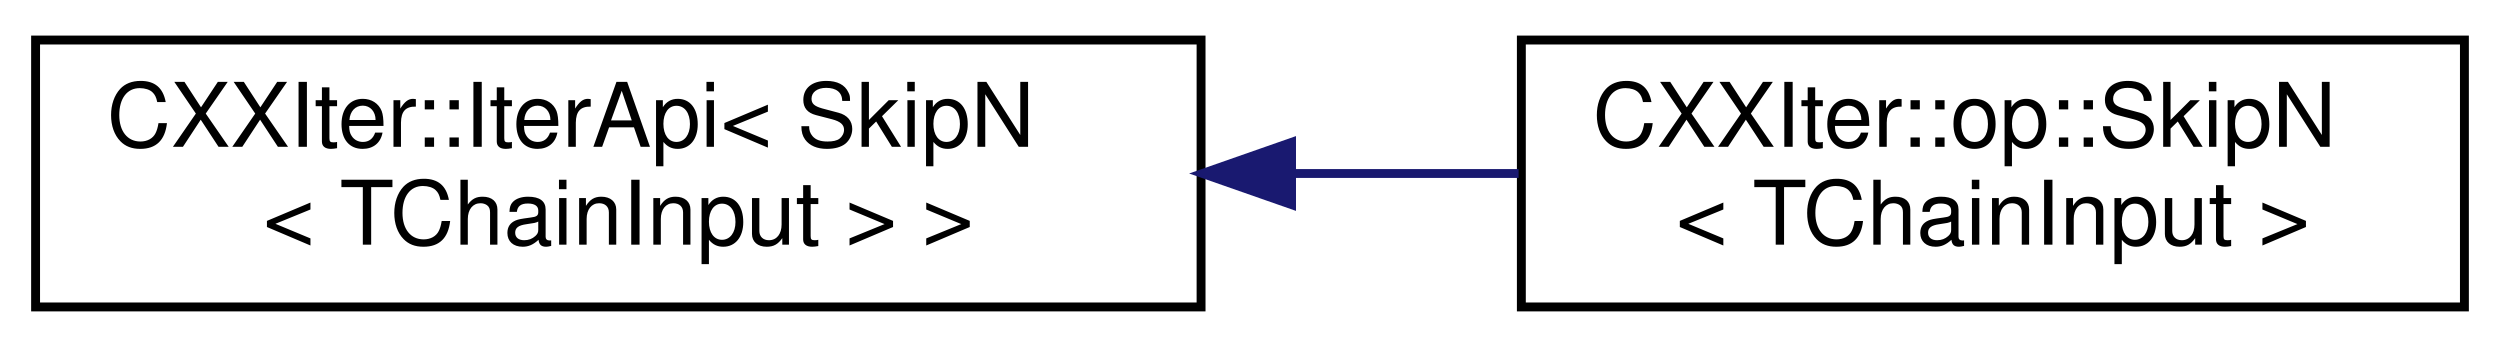
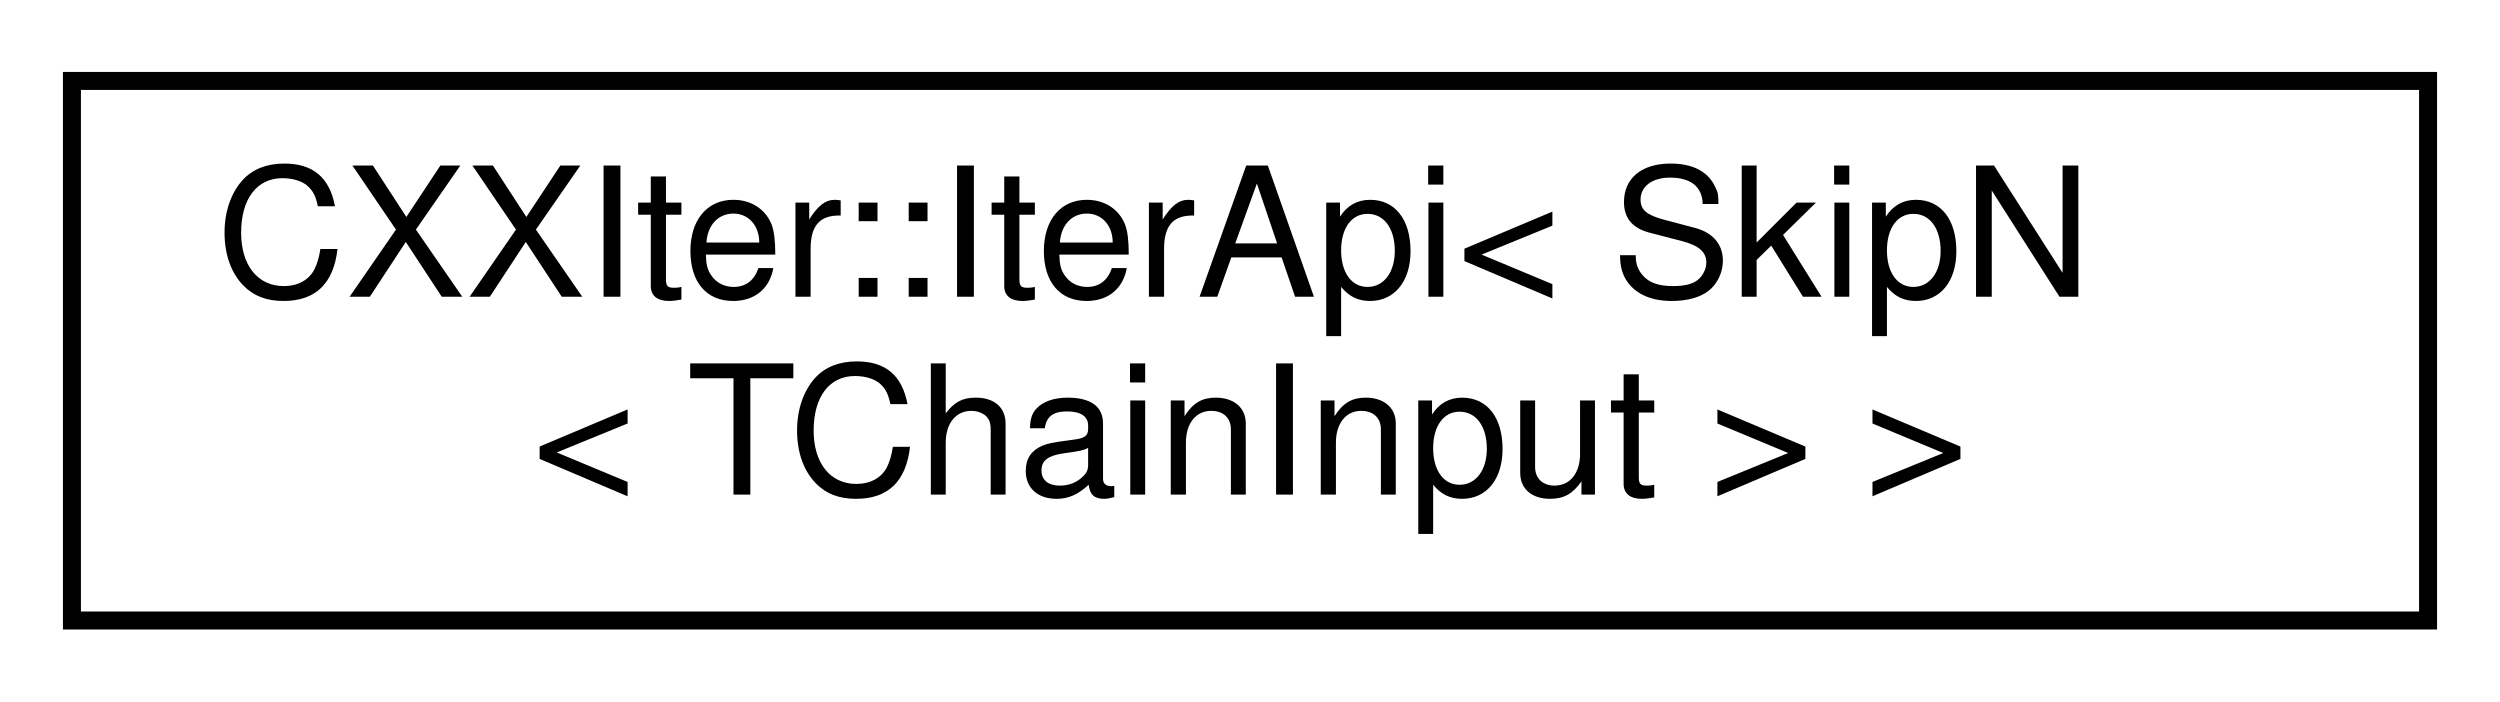
- <svg xmlns="http://www.w3.org/2000/svg" xmlns:xlink="http://www.w3.org/1999/xlink" width="281pt" height="39pt" viewBox="0.00 0.00 281.00 39.00">
+ <svg xmlns="http://www.w3.org/2000/svg" xmlns:xlink="http://www.w3.org/1999/xlink" width="139pt" height="39pt" viewBox="0.00 0.00 139.00 39.00">
  <g id="graph0" class="graph" transform="scale(1 1) rotate(0) translate(4 35)">
    <g id="node1" class="node">
      <g id="a_node1">
        <a xlink:href="classCXXIter_1_1IterApi.html" target="_top" xlink:title=" ">
          <polygon fill="none" stroke="black" points="0,-0.5 0,-30.5 131,-30.5 131,-0.5 0,-0.5" />
          <text text-anchor="start" x="8" y="-18.5" font-family="Helvetica,sans-Serif" font-size="10.00">CXXIter::IterApi&lt; SkipN</text>
          <text text-anchor="middle" x="65.5" y="-7.5" font-family="Helvetica,sans-Serif" font-size="10.00">&lt; TChainInput &gt; &gt;</text>
        </a>
      </g>
    </g>
-     <g id="node2" class="node">
-       <g id="a_node2">
-         <a xlink:href="classCXXIter_1_1op_1_1SkipN.html" target="_top" xlink:title=" ">
-           <polygon fill="none" stroke="black" points="167,-0.5 167,-30.5 273,-30.5 273,-0.5 167,-0.5" />
-           <text text-anchor="start" x="175" y="-18.5" font-family="Helvetica,sans-Serif" font-size="10.00">CXXIter::op::SkipN</text>
-           <text text-anchor="middle" x="220" y="-7.5" font-family="Helvetica,sans-Serif" font-size="10.00">&lt; TChainInput &gt;</text>
-         </a>
-       </g>
-     </g>
-     <g id="edge1" class="edge">
-       <path fill="none" stroke="midnightblue" d="M141.24,-15.5C149.84,-15.5 158.48,-15.5 166.69,-15.5" />
-       <polygon fill="midnightblue" stroke="midnightblue" points="141.17,-12 131.17,-15.5 141.17,-19 141.17,-12" />
-     </g>
  </g>
</svg>
